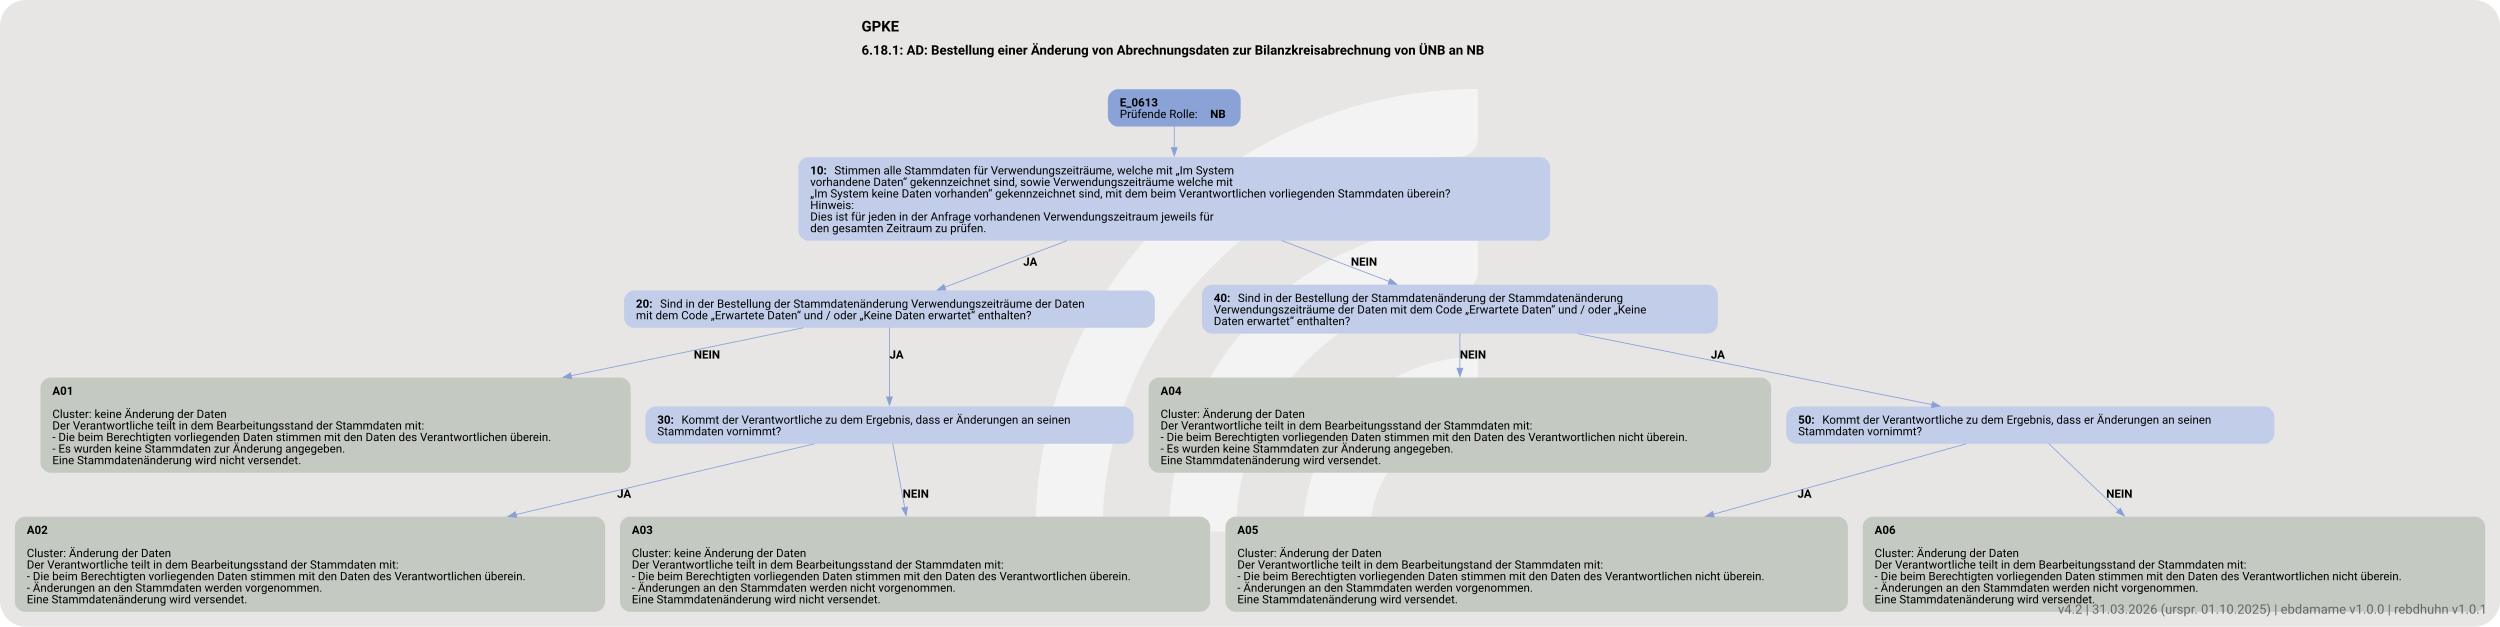
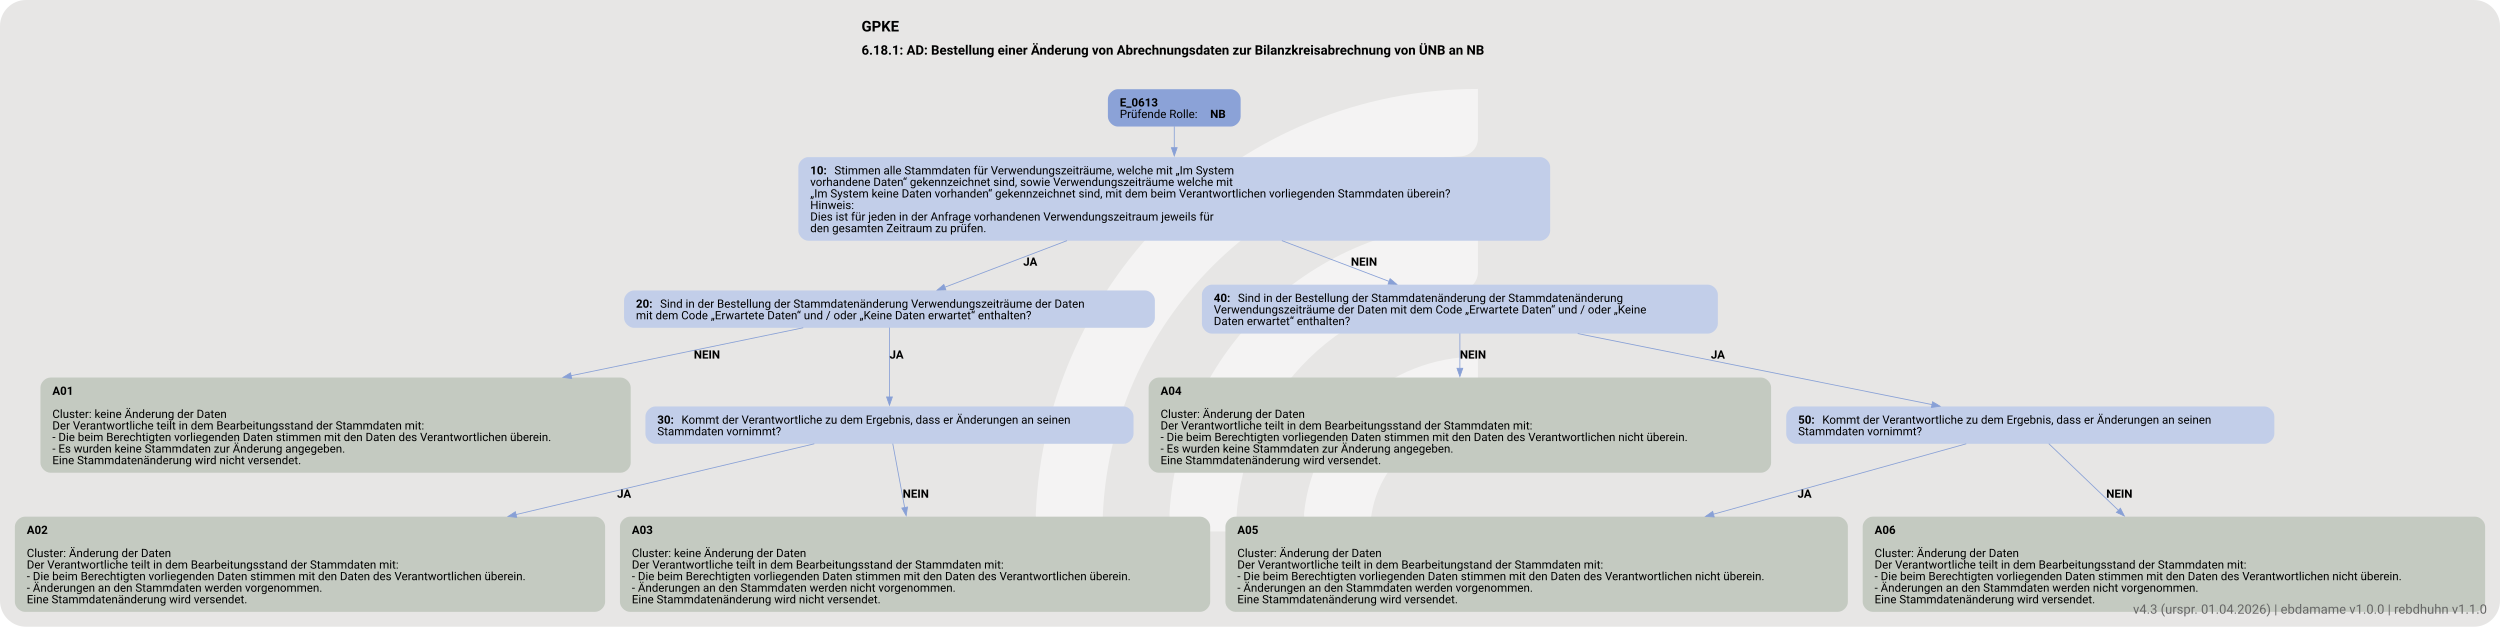
<svg xmlns="http://www.w3.org/2000/svg" version="1.1" width="1920.0px" viewBox="0 0 1920.0 481.333" height="481.333px">
  <g>
    <svg version="1.1" width="1920.0px" viewBox="0 0 1920.0 481.333" height="481.333px">
      <rect fill="#e7e6e5" x="0" y="0" width="1920.0" height="481.333" rx="20" ry="20" />
      <g>
        <g transform="translate(763.712, 48.13333) scale(1 1) translate(0, 0) scale(0.6777434 0.6777434) ">
          <defs>
            <style>.cls-1{fill:#ffffff88;}</style>
          </defs>
          <path class="cls-1" d="M122.44,531.2h-56.1c-11,0-19.9-9.12-19.46-20.11C57.47,243.89,278.15,29.78,547.91,29.78v56.02c0,10.98-8.69,19.89-19.66,20.39-225.51,10.31-405.8,197-405.8,425Z" />
          <path class="cls-1" d="M273.78,531.2h-55.93c-11.23,0-20.09-9.48-19.43-20.69,10.74-183.44,163.39-329.39,349.48-329.39v56.26c0,10.71-8.27,19.62-18.96,20.35-142.35,9.77-255.17,128.69-255.17,273.46Z" />
          <path class="cls-1" d="M425.77,531.2h-55.45c-11.65,0-20.6-10.17-19.33-21.75,10.87-99.03,95.03-176.34,196.92-176.34v57.01c0,10.05-7.28,18.75-17.23,20.16-59.22,8.4-104.91,59.42-104.91,120.92Z" />
        </g>
        <svg width="1440pt" height="361pt" viewBox="0.00 0.00 1440.00 360.96">
          <g id="graph0" class="graph" transform="scale(0.475475 0.475475) rotate(0) translate(18 741.15)">
            <text text-anchor="start" x="1025.65" y="-703.05" font-family="Roboto, sans-serif" font-weight="bold" font-size="18.00">GPKE</text>
            <text text-anchor="start" x="1025.65" y="-674.95" font-family="Roboto, sans-serif" font-weight="bold" font-size="16.00">6.18.1: AD: Bestellung einer Änderung von Abrechnungsdaten zur Bilanzkreisabrechnung von ÜNB an NB</text>
            <g id="node1" class="node">
              <path fill="#8ba2d7" stroke="black" stroke-width="0" d="M1472.93,-633.15C1472.93,-633.15 1336.12,-633.15 1336.12,-633.15 1330.12,-633.15 1324.12,-627.15 1324.12,-621.15 1324.12,-621.15 1324.12,-599.87 1324.12,-599.87 1324.12,-593.87 1330.12,-587.87 1336.12,-587.87 1336.12,-587.87 1472.93,-587.87 1472.93,-587.87 1478.93,-587.87 1484.93,-593.87 1484.93,-599.87 1484.93,-599.87 1484.93,-621.15 1484.93,-621.15 1484.93,-627.15 1478.93,-633.15 1472.93,-633.15" />
              <text text-anchor="start" x="1338.53" y="-612.21" font-family="Roboto, sans-serif" font-weight="bold" font-size="14.00">E_0613</text>
              <text text-anchor="start" x="1338.53" y="-598.21" font-family="Roboto, sans-serif" font-size="14.00">Prüfende Rolle: </text>
              <text text-anchor="start" x="1448.03" y="-598.21" font-family="Roboto, sans-serif" font-weight="bold" font-size="14.00">NB</text>
            </g>
            <g id="node2" class="node">
              <path fill="#c2cee9" stroke="black" stroke-width="0" d="M1847.93,-550.87C1847.93,-550.87 961.13,-550.87 961.13,-550.87 955.13,-550.87 949.13,-544.87 949.13,-538.87 949.13,-538.87 949.13,-461.59 949.13,-461.59 949.13,-455.59 955.13,-449.59 961.13,-449.59 961.13,-449.59 1847.93,-449.59 1847.93,-449.59 1853.93,-449.59 1859.93,-455.59 1859.93,-461.59 1859.93,-461.59 1859.93,-538.87 1859.93,-538.87 1859.93,-544.87 1853.93,-550.87 1847.93,-550.87" />
              <text text-anchor="start" x="963.53" y="-529.93" font-family="Roboto, sans-serif" font-weight="bold" font-size="14.00">10: </text>
              <text text-anchor="start" x="992.78" y="-529.93" font-family="Roboto, sans-serif" font-size="14.00">Stimmen alle Stammdaten für Verwendungszeiträume, welche mit „Im System</text>
              <text text-anchor="start" x="963.53" y="-515.93" font-family="Roboto, sans-serif" font-size="14.00">vorhandene Daten“ gekennzeichnet sind, sowie Verwendungszeiträume welche mit</text>
              <text text-anchor="start" x="963.53" y="-501.93" font-family="Roboto, sans-serif" font-size="14.00">„Im System keine Daten vorhanden“ gekennzeichnet sind, mit dem beim Verantwortlichen vorliegenden Stammdaten überein?</text>
              <text text-anchor="start" x="963.53" y="-487.93" font-family="Roboto, sans-serif" font-size="14.00">Hinweis:</text>
              <text text-anchor="start" x="963.53" y="-473.93" font-family="Roboto, sans-serif" font-size="14.00">Dies ist für jeden in der Anfrage vorhandenen Verwendungszeitraum jeweils für</text>
              <text text-anchor="start" x="963.53" y="-459.93" font-family="Roboto, sans-serif" font-size="14.00">den gesamten Zeitraum zu prüfen.</text>
            </g>
            <g id="edge1" class="edge">
              <path fill="none" stroke="#88a0d6" d="M1404.53,-588.12C1404.53,-580.49 1404.53,-571.48 1404.53,-562.2" />
              <polygon fill="#88a0d6" stroke="#88a0d6" points="1408.03,-562.33 1404.53,-552.33 1401.03,-562.33 1408.03,-562.33" />
            </g>
            <g id="node3" class="node">
              <path fill="#c2cee9" stroke="black" stroke-width="0" d="M1369.05,-389.34C1369.05,-389.34 750,-389.34 750,-389.34 744,-389.34 738,-383.34 738,-377.34 738,-377.34 738,-356.06 738,-356.06 738,-350.06 744,-344.06 750,-344.06 750,-344.06 1369.05,-344.06 1369.05,-344.06 1375.05,-344.06 1381.05,-350.06 1381.05,-356.06 1381.05,-356.06 1381.05,-377.34 1381.05,-377.34 1381.05,-383.34 1375.05,-389.34 1369.05,-389.34" />
              <text text-anchor="start" x="752.4" y="-368.4" font-family="Roboto, sans-serif" font-weight="bold" font-size="14.00">20: </text>
              <text text-anchor="start" x="781.65" y="-368.4" font-family="Roboto, sans-serif" font-size="14.00">Sind in der Bestellung der Stammdatenänderung Verwendungszeiträume der Daten</text>
              <text text-anchor="start" x="752.4" y="-354.4" font-family="Roboto, sans-serif" font-size="14.00">mit dem Code „Erwartete Daten“ und / oder „Keine Daten erwartet“ enthalten?</text>
            </g>
            <g id="edge2" class="edge">
              <path fill="none" stroke="#88a0d6" d="M1274.59,-449.69C1224.16,-430.47 1168.55,-409.27 1126.52,-393.24" />
              <polygon fill="#88a0d6" stroke="#88a0d6" points="1127.86,-390.01 1117.27,-389.72 1125.37,-396.55 1127.86,-390.01" />
              <text text-anchor="start" x="1221.53" y="-419.29" font-family="Roboto, sans-serif" font-weight="bold" font-size="14.00">JA</text>
            </g>
            <g id="node8" class="node">
              <path fill="#c2cee9" stroke="black" stroke-width="0" d="M2051.05,-396.34C2051.05,-396.34 1450,-396.34 1450,-396.34 1444,-396.34 1438,-390.34 1438,-384.34 1438,-384.34 1438,-349.06 1438,-349.06 1438,-343.06 1444,-337.06 1450,-337.06 1450,-337.06 2051.05,-337.06 2051.05,-337.06 2057.05,-337.06 2063.05,-343.06 2063.05,-349.06 2063.05,-349.06 2063.05,-384.34 2063.05,-384.34 2063.05,-390.34 2057.05,-396.34 2051.05,-396.34" />
              <text text-anchor="start" x="1452.4" y="-375.4" font-family="Roboto, sans-serif" font-weight="bold" font-size="14.00">40: </text>
              <text text-anchor="start" x="1481.65" y="-375.4" font-family="Roboto, sans-serif" font-size="14.00">Sind in der Bestellung der Stammdatenänderung der Stammdatenänderung</text>
              <text text-anchor="start" x="1452.4" y="-361.4" font-family="Roboto, sans-serif" font-size="14.00">Verwendungszeiträume der Daten mit dem Code „Erwartete Daten“ und / oder „Keine</text>
              <text text-anchor="start" x="1452.4" y="-347.4" font-family="Roboto, sans-serif" font-size="14.00">Daten erwartet“ enthalten?</text>
            </g>
            <g id="edge3" class="edge">
              <path fill="none" stroke="#88a0d6" d="M1534.84,-449.69C1578.36,-433.15 1625.72,-415.14 1664.95,-400.23" />
              <polygon fill="#88a0d6" stroke="#88a0d6" points="1666,-403.58 1674.11,-396.75 1663.52,-397.03 1666,-403.58" />
              <text text-anchor="start" x="1618.53" y="-419.29" font-family="Roboto, sans-serif" font-weight="bold" font-size="14.00">NEIN</text>
            </g>
            <g id="node4" class="node">
              <path fill="#c4cac1" stroke="black" stroke-width="0" d="M734.05,-283.81C734.05,-283.81 43,-283.81 43,-283.81 37,-283.81 31,-277.81 31,-271.81 31,-271.81 31,-180.53 31,-180.53 31,-174.53 37,-168.53 43,-168.53 43,-168.53 734.05,-168.53 734.05,-168.53 740.05,-168.53 746.05,-174.53 746.05,-180.53 746.05,-180.53 746.05,-271.81 746.05,-271.81 746.05,-277.81 740.05,-283.81 734.05,-283.81" />
              <text text-anchor="start" x="45.4" y="-262.87" font-family="Roboto, sans-serif" font-weight="bold" font-size="14.00">A01</text>
              <text text-anchor="start" x="45.4" y="-234.87" font-family="Roboto, sans-serif" font-size="14.00">Cluster: keine Änderung der Daten</text>
              <text text-anchor="start" x="45.4" y="-220.87" font-family="Roboto, sans-serif" font-size="14.00">Der Verantwortliche teilt in dem Bearbeitungsstand der Stammdaten mit:</text>
              <text text-anchor="start" x="45.4" y="-206.87" font-family="Roboto, sans-serif" font-size="14.00">- Die beim Berechtigten vorliegenden Daten stimmen mit den Daten des Verantwortlichen überein.</text>
              <text text-anchor="start" x="45.4" y="-192.87" font-family="Roboto, sans-serif" font-size="14.00">- Es wurden keine Stammdaten zur Änderung angegeben.</text>
              <text text-anchor="start" x="45.4" y="-178.87" font-family="Roboto, sans-serif" font-size="14.00">Eine Stammdatenänderung wird nicht versendet.</text>
            </g>
            <g id="edge4" class="edge">
              <path fill="none" stroke="#88a0d6" d="M955.05,-344.13C879.51,-328.54 773.61,-306.67 673.78,-286.06" />
              <polygon fill="#88a0d6" stroke="#88a0d6" points="674.56,-282.65 664.06,-284.05 673.14,-289.5 674.56,-282.65" />
              <text text-anchor="start" x="822.52" y="-306.76" font-family="Roboto, sans-serif" font-weight="bold" font-size="14.00">NEIN</text>
            </g>
            <g id="node5" class="node">
              <path fill="#c2cee9" stroke="black" stroke-width="0" d="M1343.18,-248.81C1343.18,-248.81 775.88,-248.81 775.88,-248.81 769.88,-248.81 763.88,-242.81 763.88,-236.81 763.88,-236.81 763.88,-215.53 763.88,-215.53 763.88,-209.53 769.88,-203.53 775.88,-203.53 775.88,-203.53 1343.18,-203.53 1343.18,-203.53 1349.18,-203.53 1355.18,-209.53 1355.18,-215.53 1355.18,-215.53 1355.18,-236.81 1355.18,-236.81 1355.18,-242.81 1349.18,-248.81 1343.18,-248.81" />
              <text text-anchor="start" x="778.28" y="-227.87" font-family="Roboto, sans-serif" font-weight="bold" font-size="14.00">30: </text>
              <text text-anchor="start" x="807.53" y="-227.87" font-family="Roboto, sans-serif" font-size="14.00">Kommt der Verantwortliche zu dem Ergebnis, dass er Änderungen an seinen</text>
              <text text-anchor="start" x="778.28" y="-213.87" font-family="Roboto, sans-serif" font-size="14.00">Stammdaten vornimmt?</text>
            </g>
            <g id="edge5" class="edge">
              <path fill="none" stroke="#88a0d6" d="M1059.53,-344.36C1059.53,-321.85 1059.53,-286.1 1059.53,-260" />
              <polygon fill="#88a0d6" stroke="#88a0d6" points="1063.03,-260.28 1059.53,-250.28 1056.03,-260.28 1063.03,-260.28" />
              <text text-anchor="start" x="1059.53" y="-306.76" font-family="Roboto, sans-serif" font-weight="bold" font-size="14.00">JA</text>
            </g>
            <g id="node6" class="node">
              <path fill="#c4cac1" stroke="black" stroke-width="0" d="M703.05,-115.28C703.05,-115.28 12,-115.28 12,-115.28 6,-115.28 0,-109.28 0,-103.28 0,-103.28 0,-12 0,-12 0,-6 6,0 12,0 12,0 703.05,0 703.05,0 709.05,0 715.05,-6 715.05,-12 715.05,-12 715.05,-103.28 715.05,-103.28 715.05,-109.28 709.05,-115.28 703.05,-115.28" />
              <text text-anchor="start" x="14.4" y="-94.34" font-family="Roboto, sans-serif" font-weight="bold" font-size="14.00">A02</text>
              <text text-anchor="start" x="14.4" y="-66.34" font-family="Roboto, sans-serif" font-size="14.00">Cluster: Änderung der Daten</text>
              <text text-anchor="start" x="14.4" y="-52.34" font-family="Roboto, sans-serif" font-size="14.00">Der Verantwortliche teilt in dem Bearbeitungsstand der Stammdaten mit:</text>
              <text text-anchor="start" x="14.4" y="-38.34" font-family="Roboto, sans-serif" font-size="14.00">- Die beim Berechtigten vorliegenden Daten stimmen mit den Daten des Verantwortlichen überein.</text>
              <text text-anchor="start" x="14.4" y="-24.34" font-family="Roboto, sans-serif" font-size="14.00">- Änderungen an den Stammdaten werden vorgenommen.</text>
              <text text-anchor="start" x="14.4" y="-10.34" font-family="Roboto, sans-serif" font-size="14.00">Eine Stammdatenänderung wird versendet.</text>
            </g>
            <g id="edge6" class="edge">
              <path fill="none" stroke="#88a0d6" d="M968.47,-203.57C877.18,-181.91 732.51,-147.6 606.87,-117.79" />
              <polygon fill="#88a0d6" stroke="#88a0d6" points="607.94,-114.45 597.41,-115.55 606.33,-121.26 607.94,-114.45" />
              <text text-anchor="start" x="729.52" y="-138.23" font-family="Roboto, sans-serif" font-weight="bold" font-size="14.00">JA</text>
            </g>
            <g id="node7" class="node">
              <path fill="#c4cac1" stroke="black" stroke-width="0" d="M1436.05,-115.28C1436.05,-115.28 745,-115.28 745,-115.28 739,-115.28 733,-109.28 733,-103.28 733,-103.28 733,-12 733,-12 733,-6 739,0 745,0 745,0 1436.05,0 1436.05,0 1442.05,0 1448.05,-6 1448.05,-12 1448.05,-12 1448.05,-103.28 1448.05,-103.28 1448.05,-109.28 1442.05,-115.28 1436.05,-115.28" />
              <text text-anchor="start" x="747.4" y="-94.34" font-family="Roboto, sans-serif" font-weight="bold" font-size="14.00">A03</text>
              <text text-anchor="start" x="747.4" y="-66.34" font-family="Roboto, sans-serif" font-size="14.00">Cluster: keine Änderung der Daten</text>
              <text text-anchor="start" x="747.4" y="-52.34" font-family="Roboto, sans-serif" font-size="14.00">Der Verantwortliche teilt in dem Bearbeitungsstand der Stammdaten mit:</text>
              <text text-anchor="start" x="747.4" y="-38.34" font-family="Roboto, sans-serif" font-size="14.00">- Die beim Berechtigten vorliegenden Daten stimmen mit den Daten des Verantwortlichen überein.</text>
              <text text-anchor="start" x="747.4" y="-24.34" font-family="Roboto, sans-serif" font-size="14.00">- Änderungen an den Stammdaten werden nicht vorgenommen.</text>
              <text text-anchor="start" x="747.4" y="-10.34" font-family="Roboto, sans-serif" font-size="14.00">Eine Stammdatenänderung wird nicht versendet.</text>
            </g>
            <g id="edge7" class="edge">
              <path fill="none" stroke="#88a0d6" d="M1063.51,-203.74C1067.16,-184.13 1072.77,-154.03 1077.93,-126.33" />
              <polygon fill="#88a0d6" stroke="#88a0d6" points="1081.36,-127 1079.75,-116.53 1074.48,-125.72 1081.36,-127" />
              <text text-anchor="start" x="1075.53" y="-138.23" font-family="Roboto, sans-serif" font-weight="bold" font-size="14.00">NEIN</text>
            </g>
            <g id="node9" class="node">
              <path fill="#c4cac1" stroke="black" stroke-width="0" d="M2115.55,-283.81C2115.55,-283.81 1385.5,-283.81 1385.5,-283.81 1379.5,-283.81 1373.5,-277.81 1373.5,-271.81 1373.5,-271.81 1373.5,-180.53 1373.5,-180.53 1373.5,-174.53 1379.5,-168.53 1385.5,-168.53 1385.5,-168.53 2115.55,-168.53 2115.55,-168.53 2121.55,-168.53 2127.55,-174.53 2127.55,-180.53 2127.55,-180.53 2127.55,-271.81 2127.55,-271.81 2127.55,-277.81 2121.55,-283.81 2115.55,-283.81" />
              <text text-anchor="start" x="1387.9" y="-262.87" font-family="Roboto, sans-serif" font-weight="bold" font-size="14.00">A04</text>
              <text text-anchor="start" x="1387.9" y="-234.87" font-family="Roboto, sans-serif" font-size="14.00">Cluster: Änderung der Daten</text>
              <text text-anchor="start" x="1387.9" y="-220.87" font-family="Roboto, sans-serif" font-size="14.00">Der Verantwortliche teilt in dem Bearbeitungsstand der Stammdaten mit:</text>
              <text text-anchor="start" x="1387.9" y="-206.87" font-family="Roboto, sans-serif" font-size="14.00">- Die beim Berechtigten vorliegenden Daten stimmen mit den Daten des Verantwortlichen nicht überein.</text>
              <text text-anchor="start" x="1387.9" y="-192.87" font-family="Roboto, sans-serif" font-size="14.00">- Es wurden keine Stammdaten zur Änderung angegeben.</text>
              <text text-anchor="start" x="1387.9" y="-178.87" font-family="Roboto, sans-serif" font-size="14.00">Eine Stammdatenänderung wird versendet.</text>
            </g>
            <g id="edge8" class="edge">
              <path fill="none" stroke="#88a0d6" d="M1750.53,-337.33C1750.53,-324.97 1750.53,-309.9 1750.53,-294.92" />
              <polygon fill="#88a0d6" stroke="#88a0d6" points="1754.03,-295.04 1750.53,-285.04 1747.03,-295.04 1754.03,-295.04" />
              <text text-anchor="start" x="1750.53" y="-306.76" font-family="Roboto, sans-serif" font-weight="bold" font-size="14.00">NEIN</text>
            </g>
            <g id="node10" class="node">
              <path fill="#c2cee9" stroke="black" stroke-width="0" d="M2725.18,-248.81C2725.18,-248.81 2157.88,-248.81 2157.88,-248.81 2151.88,-248.81 2145.88,-242.81 2145.88,-236.81 2145.88,-236.81 2145.88,-215.53 2145.88,-215.53 2145.88,-209.53 2151.88,-203.53 2157.88,-203.53 2157.88,-203.53 2725.18,-203.53 2725.18,-203.53 2731.18,-203.53 2737.18,-209.53 2737.18,-215.53 2737.18,-215.53 2737.18,-236.81 2737.18,-236.81 2737.18,-242.81 2731.18,-248.81 2725.18,-248.81" />
              <text text-anchor="start" x="2160.28" y="-227.87" font-family="Roboto, sans-serif" font-weight="bold" font-size="14.00">50: </text>
              <text text-anchor="start" x="2189.53" y="-227.87" font-family="Roboto, sans-serif" font-size="14.00">Kommt der Verantwortliche zu dem Ergebnis, dass er Änderungen an seinen</text>
              <text text-anchor="start" x="2160.28" y="-213.87" font-family="Roboto, sans-serif" font-size="14.00">Stammdaten vornimmt?</text>
            </g>
            <g id="edge9" class="edge">
              <path fill="none" stroke="#88a0d6" d="M1893.28,-337.08C2020.23,-311.63 2203.68,-274.85 2322.77,-250.98" />
              <polygon fill="#88a0d6" stroke="#88a0d6" points="2323.13,-254.48 2332.25,-249.08 2321.76,-247.61 2323.13,-254.48" />
              <text text-anchor="start" x="2054.53" y="-306.76" font-family="Roboto, sans-serif" font-weight="bold" font-size="14.00">JA</text>
            </g>
            <g id="node11" class="node">
              <path fill="#c4cac1" stroke="black" stroke-width="0" d="M2208.55,-115.28C2208.55,-115.28 1478.5,-115.28 1478.5,-115.28 1472.5,-115.28 1466.5,-109.28 1466.5,-103.28 1466.5,-103.28 1466.5,-12 1466.5,-12 1466.5,-6 1472.5,0 1478.5,0 1478.5,0 2208.55,0 2208.55,0 2214.55,0 2220.55,-6 2220.55,-12 2220.55,-12 2220.55,-103.28 2220.55,-103.28 2220.55,-109.28 2214.55,-115.28 2208.55,-115.28" />
              <text text-anchor="start" x="1480.9" y="-94.34" font-family="Roboto, sans-serif" font-weight="bold" font-size="14.00">A05</text>
              <text text-anchor="start" x="1480.9" y="-66.34" font-family="Roboto, sans-serif" font-size="14.00">Cluster: Änderung der Daten</text>
              <text text-anchor="start" x="1480.9" y="-52.34" font-family="Roboto, sans-serif" font-size="14.00">Der Verantwortliche teilt in dem Bearbeitungstand der Stammdaten mit:</text>
              <text text-anchor="start" x="1480.9" y="-38.34" font-family="Roboto, sans-serif" font-size="14.00">- Die beim Berechtigten vorliegenden Daten stimmen mit den Daten des Verantwortlichen nicht überein.</text>
              <text text-anchor="start" x="1480.9" y="-24.34" font-family="Roboto, sans-serif" font-size="14.00">- Änderungen an den Stammdaten werden vorgenommen.</text>
              <text text-anchor="start" x="1480.9" y="-10.34" font-family="Roboto, sans-serif" font-size="14.00">Eine Stammdatenänderung wird versendet.</text>
            </g>
            <g id="edge10" class="edge">
              <path fill="none" stroke="#88a0d6" d="M2363.96,-203.57C2286.58,-182.02 2164.2,-147.94 2057.54,-118.24" />
              <polygon fill="#88a0d6" stroke="#88a0d6" points="2058.64,-114.91 2048.07,-115.6 2056.77,-121.66 2058.64,-114.91" />
              <text text-anchor="start" x="2159.53" y="-138.23" font-family="Roboto, sans-serif" font-weight="bold" font-size="14.00">JA</text>
            </g>
            <g id="node12" class="node">
              <path fill="#c4cac1" stroke="black" stroke-width="0" d="M2980.55,-115.28C2980.55,-115.28 2250.5,-115.28 2250.5,-115.28 2244.5,-115.28 2238.5,-109.28 2238.5,-103.28 2238.5,-103.28 2238.5,-12 2238.5,-12 2238.5,-6 2244.5,0 2250.5,0 2250.5,0 2980.55,0 2980.55,0 2986.55,0 2992.55,-6 2992.55,-12 2992.55,-12 2992.55,-103.28 2992.55,-103.28 2992.55,-109.28 2986.55,-115.28 2980.55,-115.28" />
              <text text-anchor="start" x="2252.9" y="-94.34" font-family="Roboto, sans-serif" font-weight="bold" font-size="14.00">A06</text>
              <text text-anchor="start" x="2252.9" y="-66.34" font-family="Roboto, sans-serif" font-size="14.00">Cluster: Änderung der Daten</text>
              <text text-anchor="start" x="2252.9" y="-52.34" font-family="Roboto, sans-serif" font-size="14.00">Der Verantwortliche teilt in dem Bearbeitungsstand der Stammdaten mit:</text>
              <text text-anchor="start" x="2252.9" y="-38.34" font-family="Roboto, sans-serif" font-size="14.00">- Die beim Berechtigten vorliegenden Daten stimmen mit den Daten des Verantwortlichen nicht überein.</text>
              <text text-anchor="start" x="2252.9" y="-24.34" font-family="Roboto, sans-serif" font-size="14.00">- Änderungen an den Stammdaten werden nicht vorgenommen.</text>
              <text text-anchor="start" x="2252.9" y="-10.34" font-family="Roboto, sans-serif" font-size="14.00">Eine Stammdatenänderung wird versendet.</text>
            </g>
            <g id="edge11" class="edge">
              <path fill="none" stroke="#88a0d6" d="M2463.92,-203.74C2485.32,-183.26 2518.67,-151.34 2548.65,-122.65" />
              <polygon fill="#88a0d6" stroke="#88a0d6" points="2550.69,-125.53 2555.5,-116.09 2545.85,-120.48 2550.69,-125.53" />
              <text text-anchor="start" x="2533.53" y="-138.23" font-family="Roboto, sans-serif" font-weight="bold" font-size="14.00">NEIN</text>
            </g>
          </g>
        </svg>
      </g>
    </svg>
  </g>
-   <text x="1910.0" y="471.333" text-anchor="end" font-family="Roboto, sans-serif" font-size="10" fill="#666666">v4.2 | 31.03.2026 (urspr. 01.10.2025) | ebdamame v1.0.0 | rebdhuhn v1.0.1</text>
+   <a href="https://ebd.hochfrequenz.de" target="_blank">
+     <text x="1910.0" y="471.333" text-anchor="end" font-family="Roboto, sans-serif" font-size="10" fill="#666666" text-decoration="none">v4.3 (urspr. 01.04.2026) | ebdamame v1.0.0 | rebdhuhn v1.1.0</text>
+   </a>
</svg>
